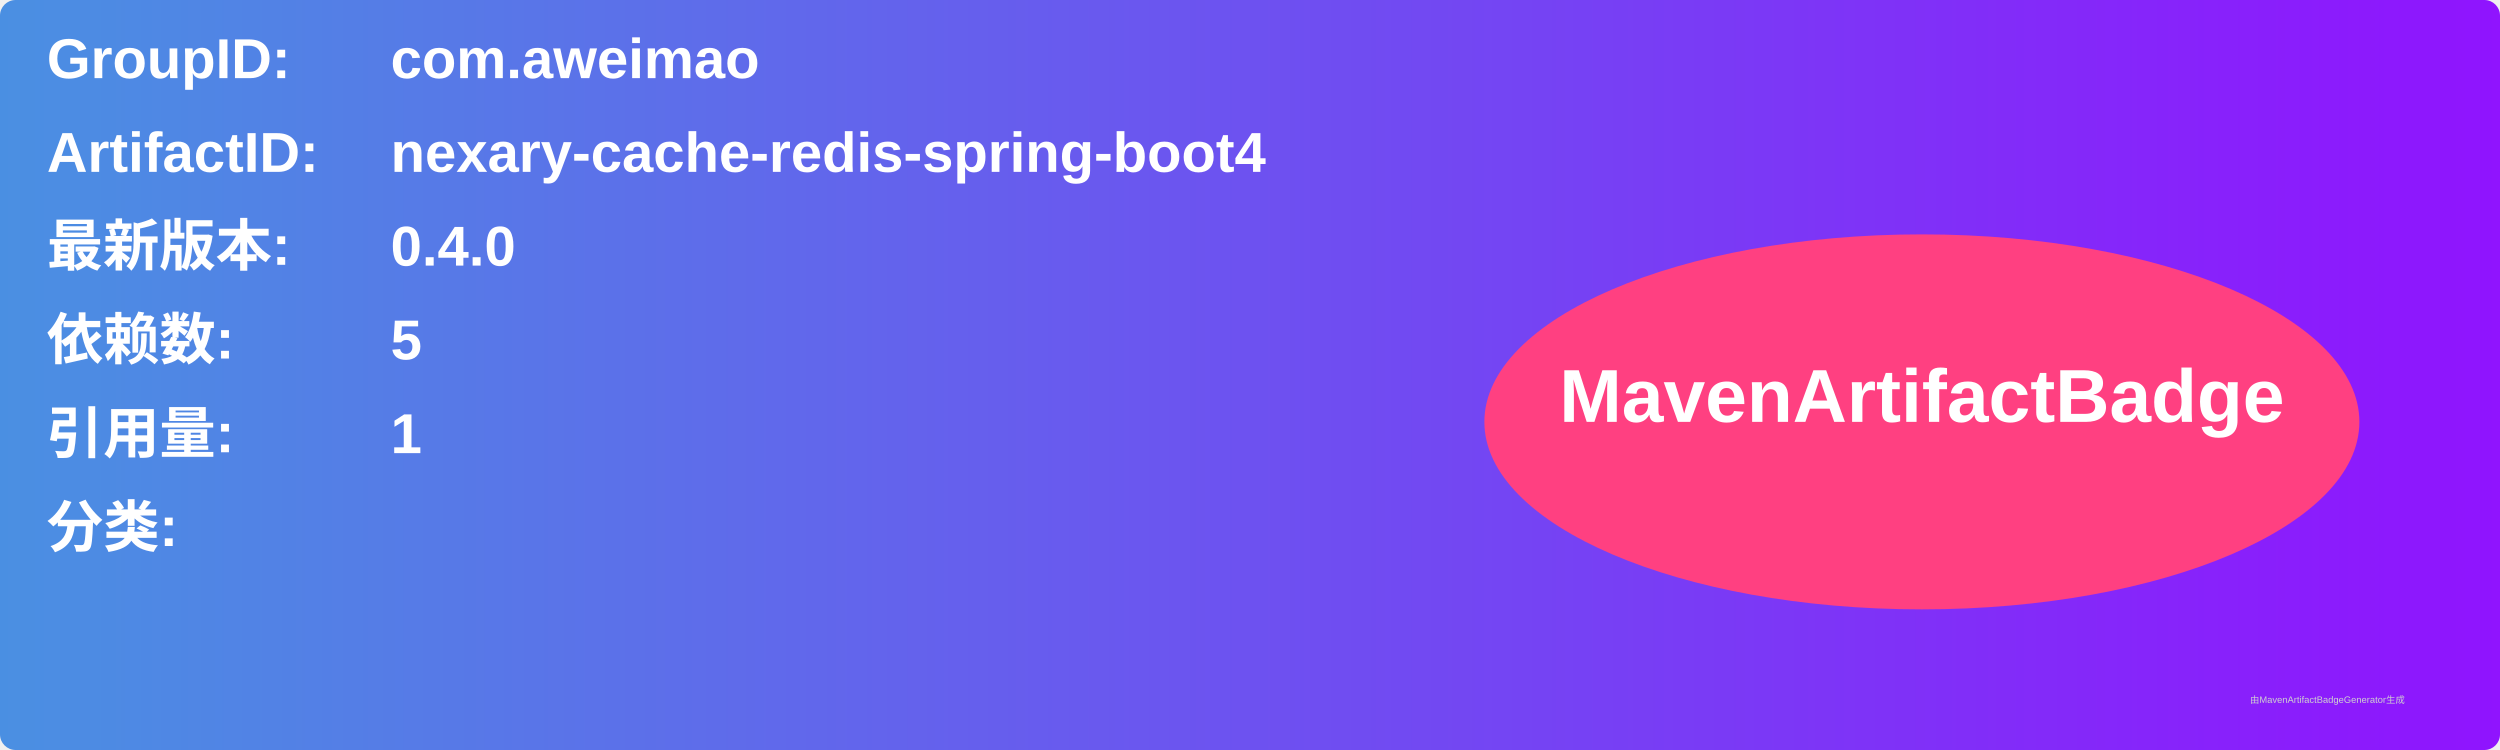
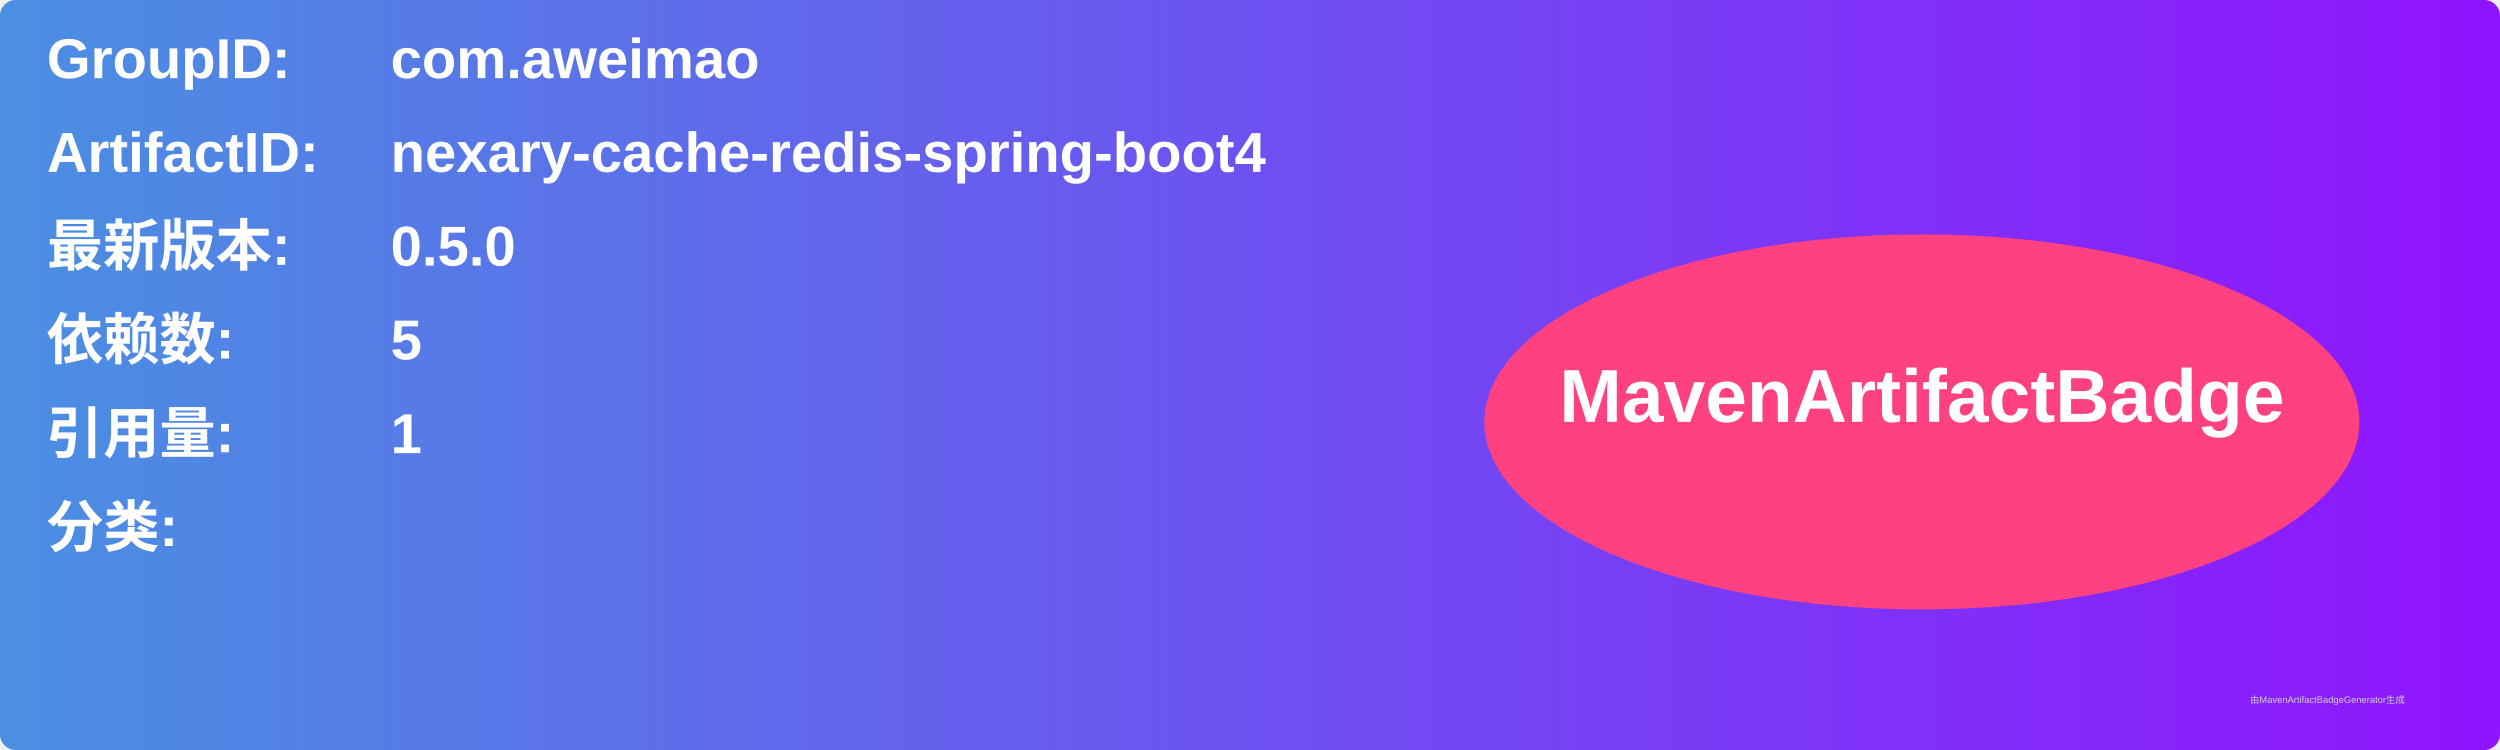
<svg xmlns="http://www.w3.org/2000/svg" width="800" height="240" viewBox="0 0 800 240">
  <linearGradient id="grad" x1="0%" y1="0%" x2="100%" y2="0%">
    <stop offset="0%" stop-color="#4a90e2" />
    <stop offset="100%" stop-color="#9013fe" />
  </linearGradient>
  <rect width="100%" height="100%" rx="5" ry="5" fill="url(#grad)" />
  <g transform="translate(15, 15)">
    <text x="0" y="10" font-family="Arial" font-size="18" fill="white" font-weight="bold" width="260">GroupID:</text>
    <text x="110" y="10" font-family="Arial" font-size="18" fill="white" font-weight="bold" width="460">com.aweimao</text>
    <text x="0" y="40" font-family="Arial" font-size="18" fill="white" font-weight="bold" width="260">ArtifactID:</text>
    <text x="110" y="40" font-family="Arial" font-size="18" fill="white" font-weight="bold" width="460">nexary-cache-redis-spring-boot4</text>
    <text x="0" y="70" font-family="Arial" font-size="18" fill="white" font-weight="bold">最新版本:</text>
    <text x="110" y="70" font-family="Arial" font-size="18" fill="white" font-weight="bold">
-       <tspan font-weight="bold">0.4.0</tspan>
+       <tspan font-weight="bold">0.5.0</tspan>
    </text>
    <text x="0" y="100" font-family="Arial" font-size="18" fill="white" font-weight="bold">依赖数: </text>
    <text x="110" y="100" font-family="Arial" font-size="18" fill="white">
      <tspan font-weight="bold">5</tspan>
    </text>
    <text x="0" y="130" font-family="Arial" font-size="18" fill="white" font-weight="bold">引用量: </text>
    <text x="110" y="130" font-family="Arial" font-size="18" fill="white">
      <tspan font-weight="bold">1</tspan>
    </text>
    <text x="0" y="160" font-family="Arial" font-size="18" fill="white" font-weight="bold">分类:</text>
    <text x="10" y="190" font-family="Arial" font-size="10" fill="white">
      <tspan font-weight="bold" />
    </text>
    <ellipse cx="600" cy="120" rx="140" ry="60" fill="#ff4081" />
    <text x="600" y="120" text-anchor="middle" font-family="Arial" font-size="24" fill="white" font-weight="bold">MavenArtifactBadge</text>
  </g>
  <text x="720" y="225" font-family="Arial" font-size="3" fill="#d0d0d0">由MavenArtifactBadgeGenerator生成</text>
</svg>
